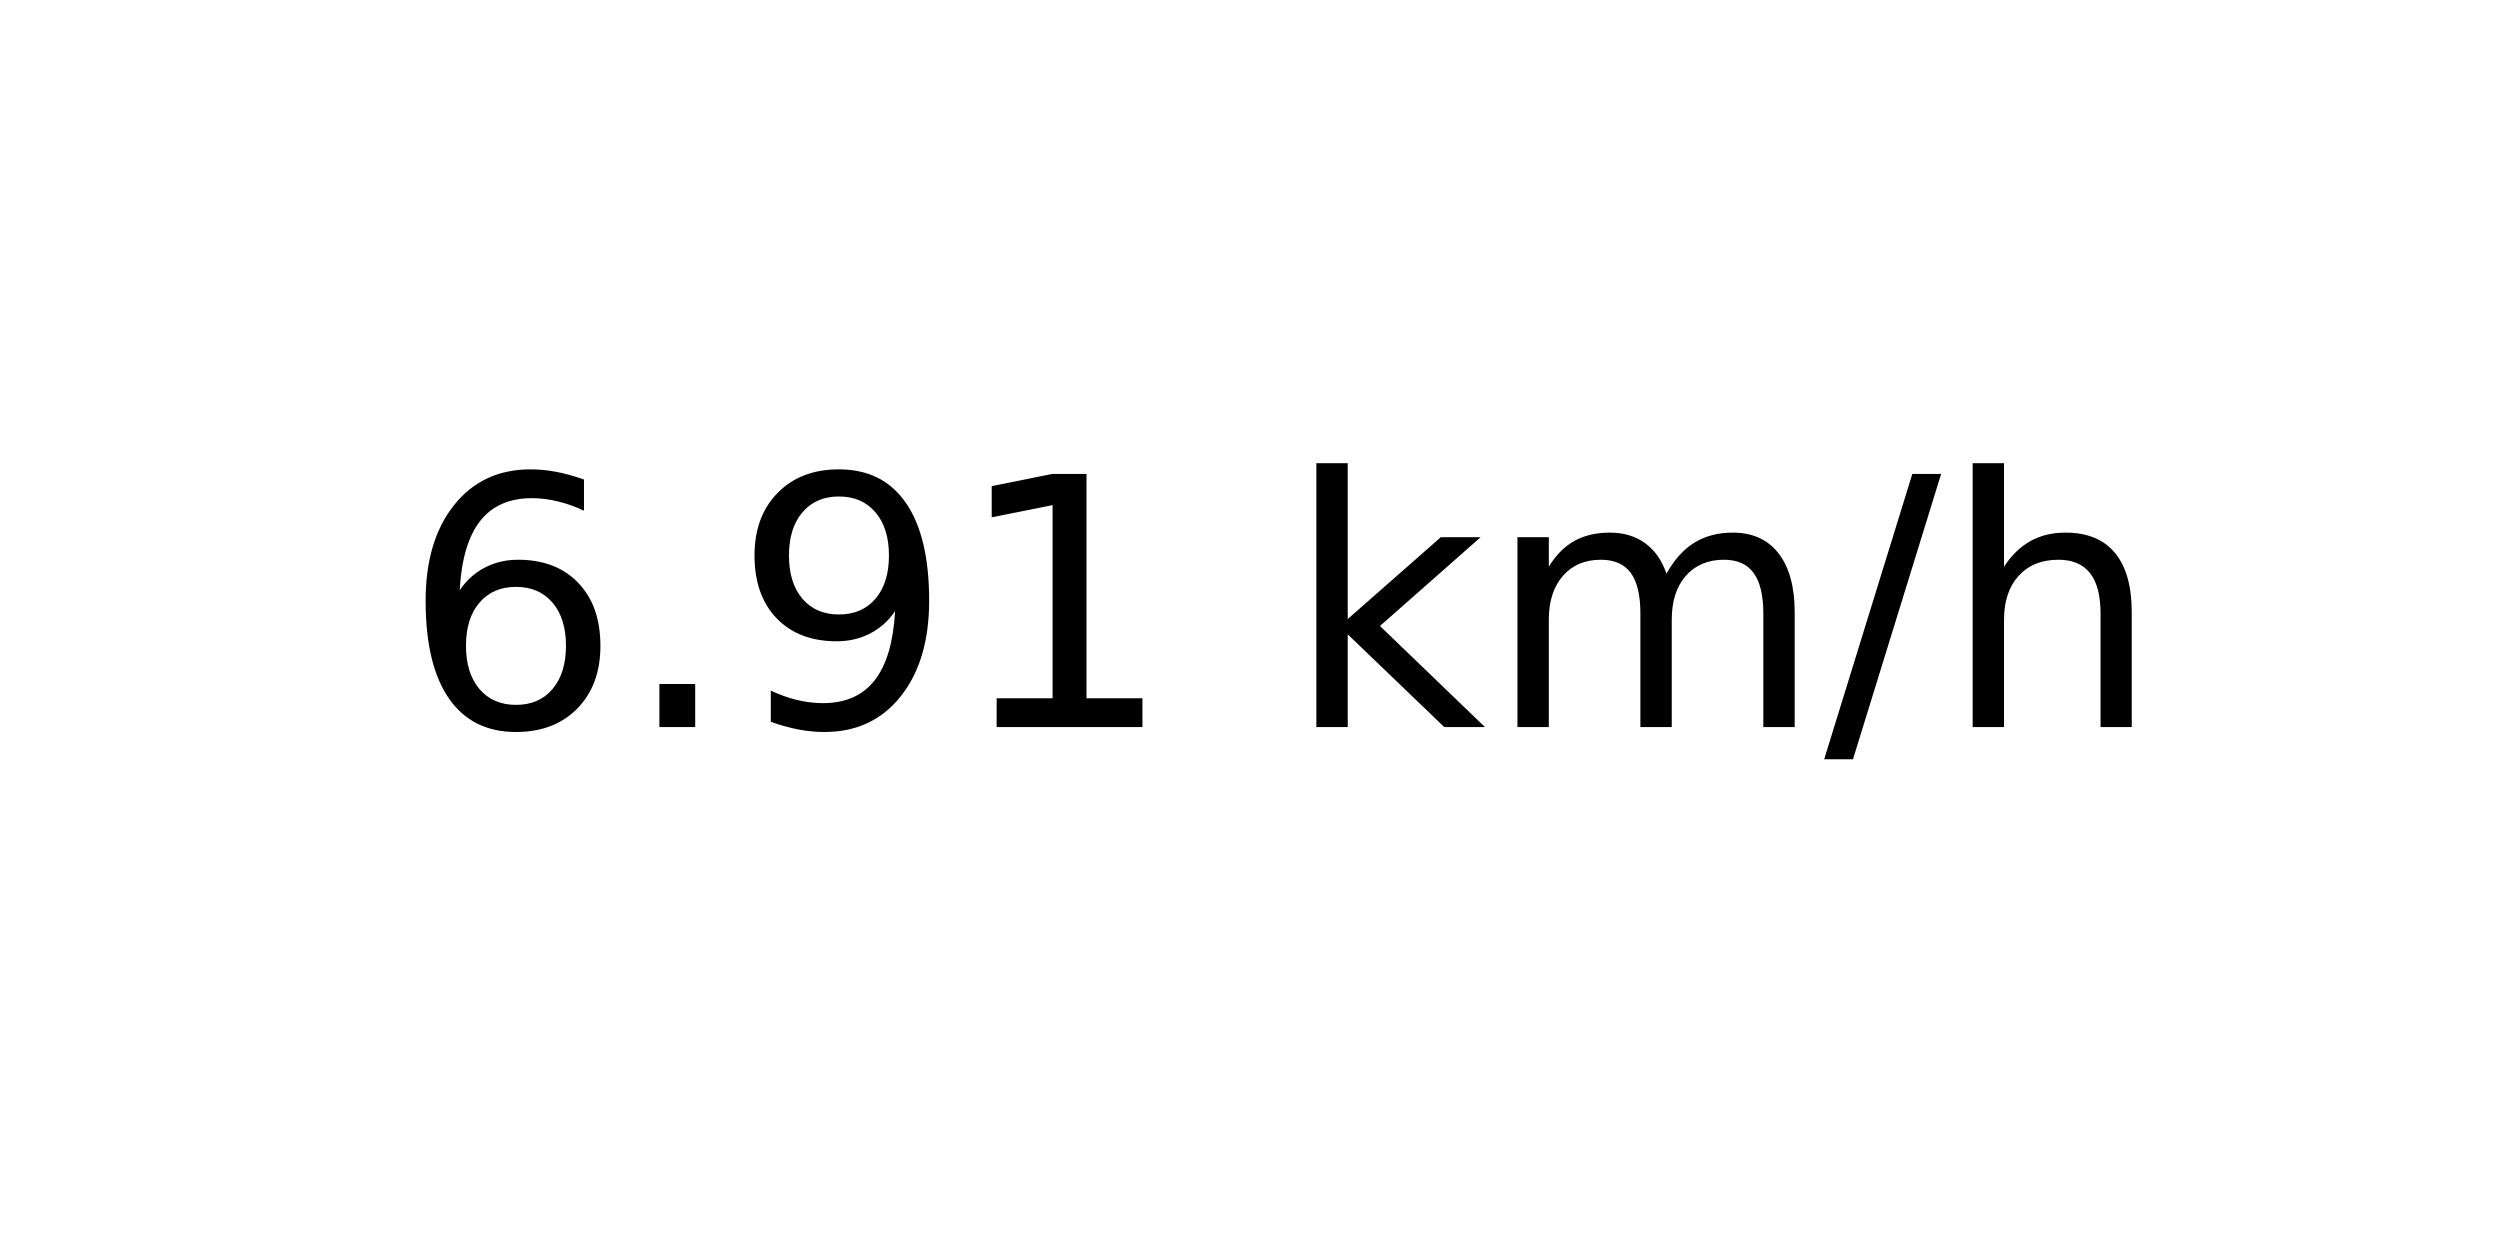
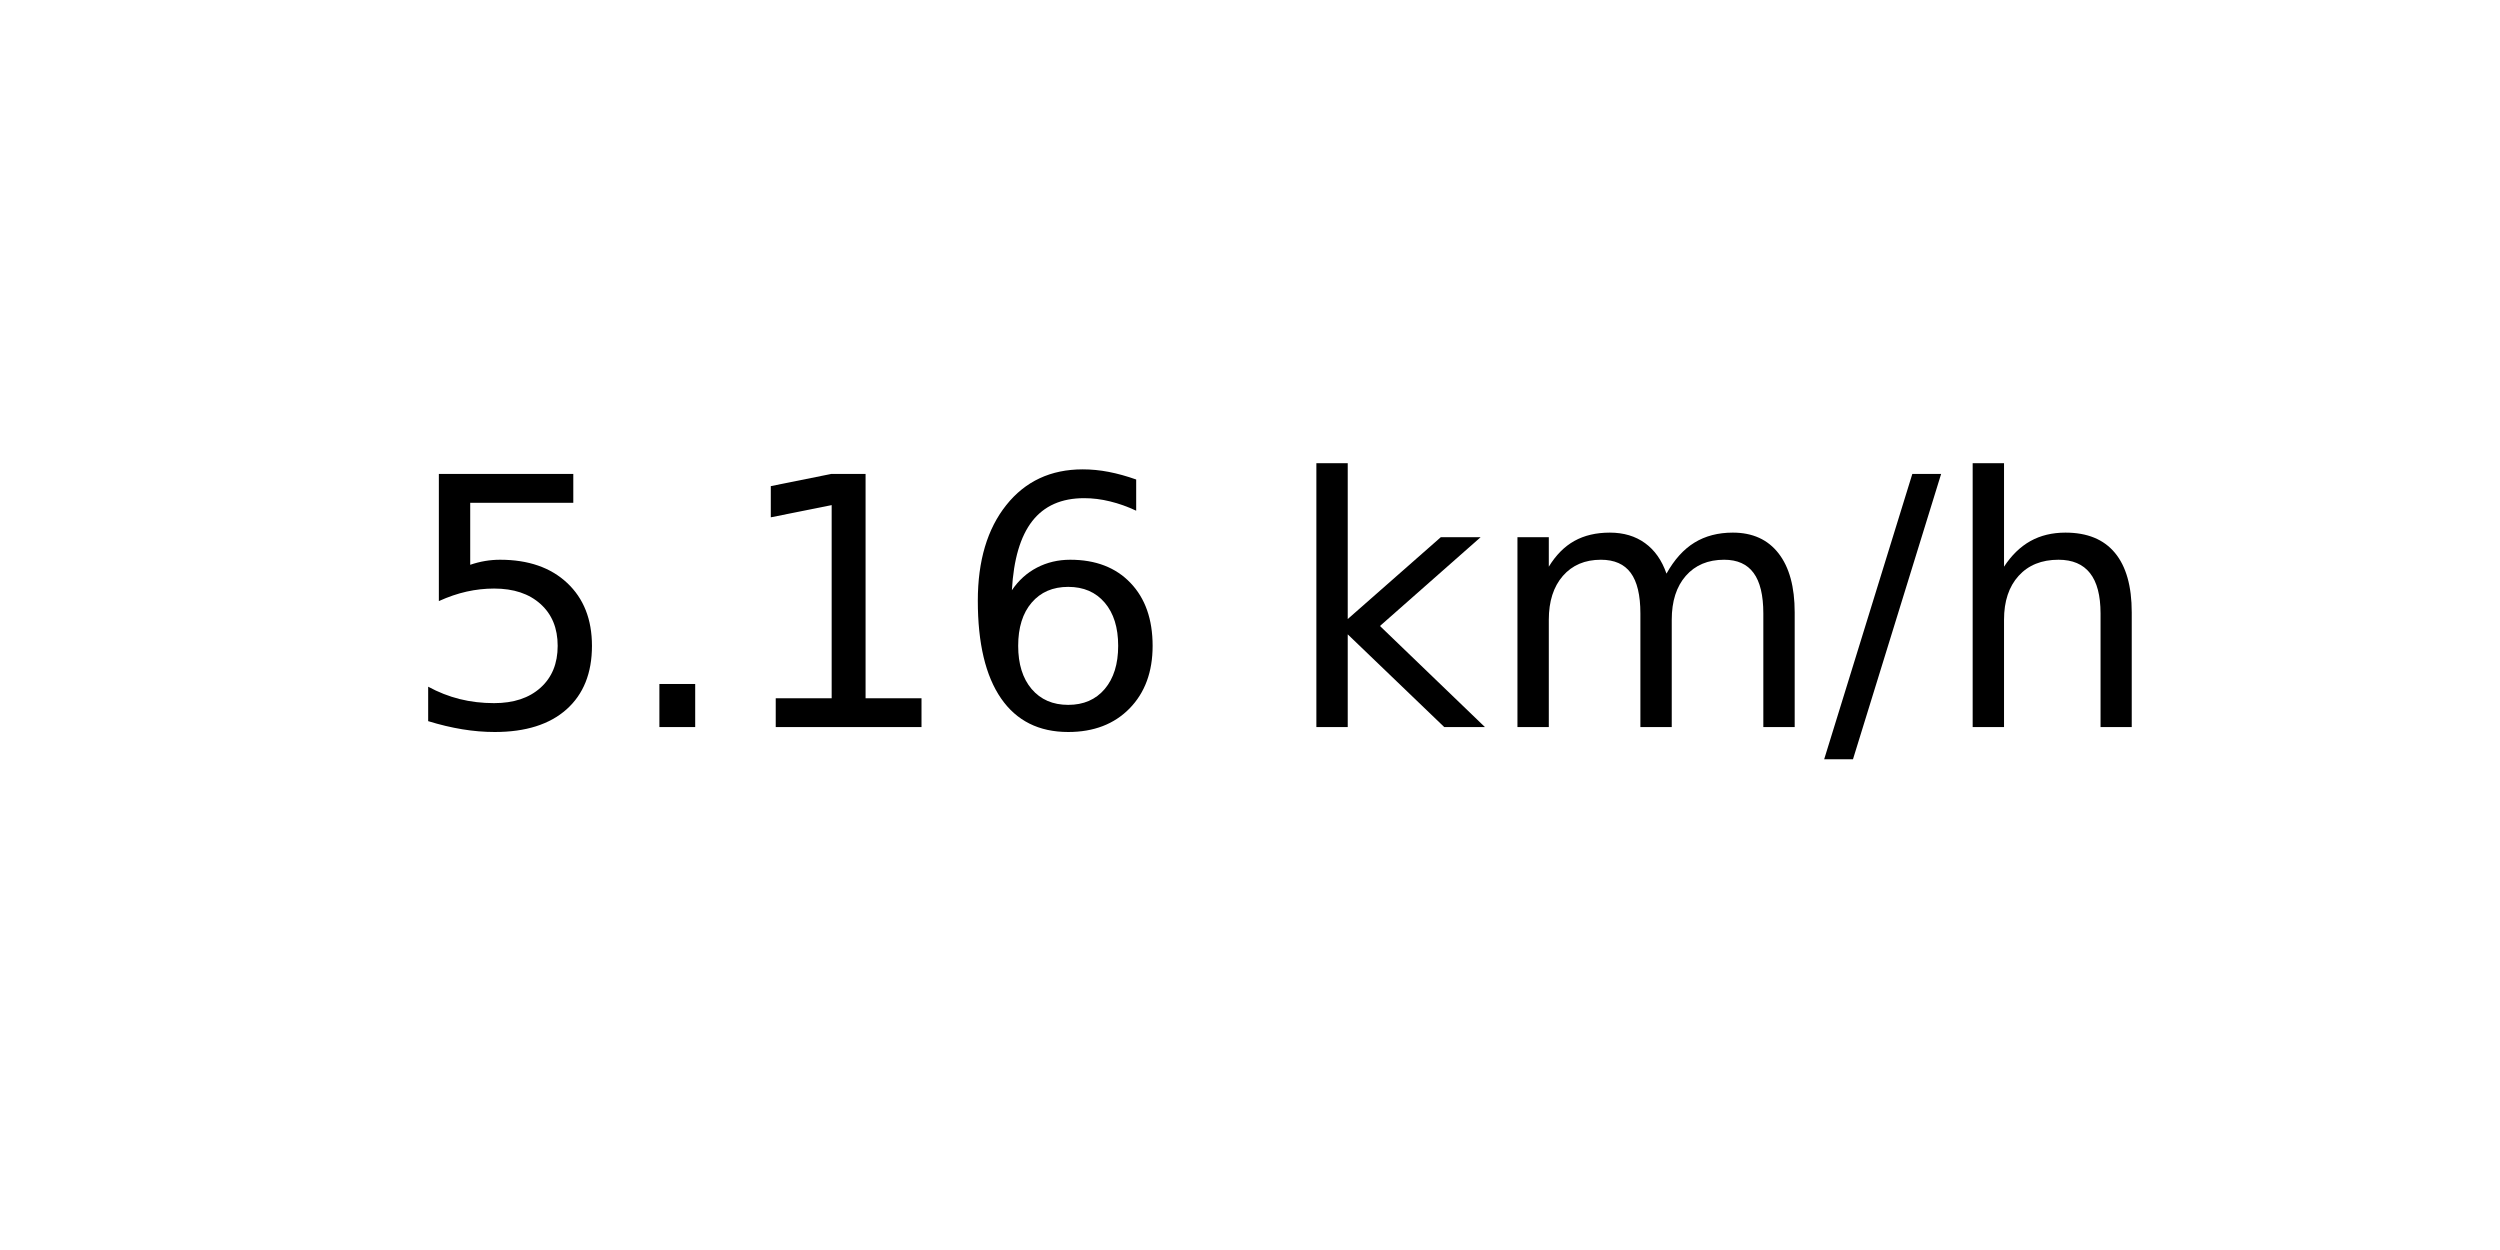
<svg xmlns="http://www.w3.org/2000/svg" xmlns:xlink="http://www.w3.org/1999/xlink" width="72pt" height="36pt" viewBox="0 0 72 36" version="1.1">
  <defs>
    <style type="text/css">*{stroke-linejoin: round; stroke-linecap: butt}</style>
  </defs>
  <g id="figure_1">
    <g id="axes_1">
      <g id="text_1">
        <g transform="translate(11.55937 20.93937) scale(0.1 -0.1)">
          <defs>
+             <path id="DejaVuSans-35" d="M 691 4666  L 3169 4666  L 3169 4134  L 1269 4134  L 1269 2991  Q 1406 3038 1543 3061  Q 1681 3084 1819 3084  Q 2600 3084 3056 2656  Q 3513 2228 3513 1497  Q 3513 744 3044 326  Q 2575 -91 1722 -91  Q 1428 -91 1123 -41  Q 819 9 494 109  L 494 744  Q 775 591 1075 516  Q 1375 441 1709 441  Q 2250 441 2565 725  Q 2881 1009 2881 1497  Q 2881 1984 2565 2268  Q 2250 2553 1709 2553  Q 1456 2553 1204 2497  Q 953 2441 691 2322  L 691 4666  z " transform="scale(0.015625)" />
+             <path id="DejaVuSans-2e" d="M 684 794  L 1344 794  L 1344 0  L 684 0  L 684 794  z " transform="scale(0.015625)" />
+             <path id="DejaVuSans-31" d="M 794 531  L 1825 531  L 1825 4091  L 703 3866  L 703 4441  L 1819 4666  L 2450 4666  L 2450 531  L 3481 531  L 3481 0  L 794 0  L 794 531  z " transform="scale(0.015625)" />
            <path id="DejaVuSans-36" d="M 2113 2584  Q 1688 2584 1439 2293  Q 1191 2003 1191 1497  Q 1191 994 1439 701  Q 1688 409 2113 409  Q 2538 409 2786 701  Q 3034 994 3034 1497  Q 3034 2003 2786 2293  Q 2538 2584 2113 2584  z M 3366 4563  L 3366 3988  Q 3128 4100 2886 4159  Q 2644 4219 2406 4219  Q 1781 4219 1451 3797  Q 1122 3375 1075 2522  Q 1259 2794 1537 2939  Q 1816 3084 2150 3084  Q 2853 3084 3261 2657  Q 3669 2231 3669 1497  Q 3669 778 3244 343  Q 2819 -91 2113 -91  Q 1303 -91 875 529  Q 447 1150 447 2328  Q 447 3434 972 4092  Q 1497 4750 2381 4750  Q 2619 4750 2861 4703  Q 3103 4656 3366 4563  z " transform="scale(0.015625)" />
-             <path id="DejaVuSans-2e" d="M 684 794  L 1344 794  L 1344 0  L 684 0  L 684 794  z " transform="scale(0.015625)" />
-             <path id="DejaVuSans-39" d="M 703 97  L 703 672  Q 941 559 1184 500  Q 1428 441 1663 441  Q 2288 441 2617 861  Q 2947 1281 2994 2138  Q 2813 1869 2534 1725  Q 2256 1581 1919 1581  Q 1219 1581 811 2004  Q 403 2428 403 3163  Q 403 3881 828 4315  Q 1253 4750 1959 4750  Q 2769 4750 3195 4129  Q 3622 3509 3622 2328  Q 3622 1225 3098 567  Q 2575 -91 1691 -91  Q 1453 -91 1209 -44  Q 966 3 703 97  z M 1959 2075  Q 2384 2075 2632 2365  Q 2881 2656 2881 3163  Q 2881 3666 2632 3958  Q 2384 4250 1959 4250  Q 1534 4250 1286 3958  Q 1038 3666 1038 3163  Q 1038 2656 1286 2365  Q 1534 2075 1959 2075  z " transform="scale(0.015625)" />
-             <path id="DejaVuSans-31" d="M 794 531  L 1825 531  L 1825 4091  L 703 3866  L 703 4441  L 1819 4666  L 2450 4666  L 2450 531  L 3481 531  L 3481 0  L 794 0  L 794 531  z " transform="scale(0.015625)" />
            <path id="DejaVuSans-20" transform="scale(0.015625)" />
            <path id="DejaVuSans-6b" d="M 581 4863  L 1159 4863  L 1159 1991  L 2875 3500  L 3609 3500  L 1753 1863  L 3688 0  L 2938 0  L 1159 1709  L 1159 0  L 581 0  L 581 4863  z " transform="scale(0.015625)" />
            <path id="DejaVuSans-6d" d="M 3328 2828  Q 3544 3216 3844 3400  Q 4144 3584 4550 3584  Q 5097 3584 5394 3201  Q 5691 2819 5691 2113  L 5691 0  L 5113 0  L 5113 2094  Q 5113 2597 4934 2840  Q 4756 3084 4391 3084  Q 3944 3084 3684 2787  Q 3425 2491 3425 1978  L 3425 0  L 2847 0  L 2847 2094  Q 2847 2600 2669 2842  Q 2491 3084 2119 3084  Q 1678 3084 1418 2786  Q 1159 2488 1159 1978  L 1159 0  L 581 0  L 581 3500  L 1159 3500  L 1159 2956  Q 1356 3278 1631 3431  Q 1906 3584 2284 3584  Q 2666 3584 2933 3390  Q 3200 3197 3328 2828  z " transform="scale(0.015625)" />
            <path id="DejaVuSans-2f" d="M 1625 4666  L 2156 4666  L 531 -594  L 0 -594  L 1625 4666  z " transform="scale(0.015625)" />
            <path id="DejaVuSans-68" d="M 3513 2113  L 3513 0  L 2938 0  L 2938 2094  Q 2938 2591 2744 2837  Q 2550 3084 2163 3084  Q 1697 3084 1428 2787  Q 1159 2491 1159 1978  L 1159 0  L 581 0  L 581 4863  L 1159 4863  L 1159 2956  Q 1366 3272 1645 3428  Q 1925 3584 2291 3584  Q 2894 3584 3203 3211  Q 3513 2838 3513 2113  z " transform="scale(0.015625)" />
          </defs>
-           <use xlink:href="#DejaVuSans-36" />
+           <use xlink:href="#DejaVuSans-35" />
          <use xlink:href="#DejaVuSans-2e" x="63.623" />
-           <use xlink:href="#DejaVuSans-39" x="95.41" />
-           <use xlink:href="#DejaVuSans-31" x="159.033" />
+           <use xlink:href="#DejaVuSans-31" x="95.41" />
+           <use xlink:href="#DejaVuSans-36" x="159.033" />
          <use xlink:href="#DejaVuSans-20" x="222.656" />
          <use xlink:href="#DejaVuSans-6b" x="254.443" />
          <use xlink:href="#DejaVuSans-6d" x="312.354" />
          <use xlink:href="#DejaVuSans-2f" x="409.766" />
          <use xlink:href="#DejaVuSans-68" x="443.457" />
        </g>
      </g>
    </g>
  </g>
</svg>
